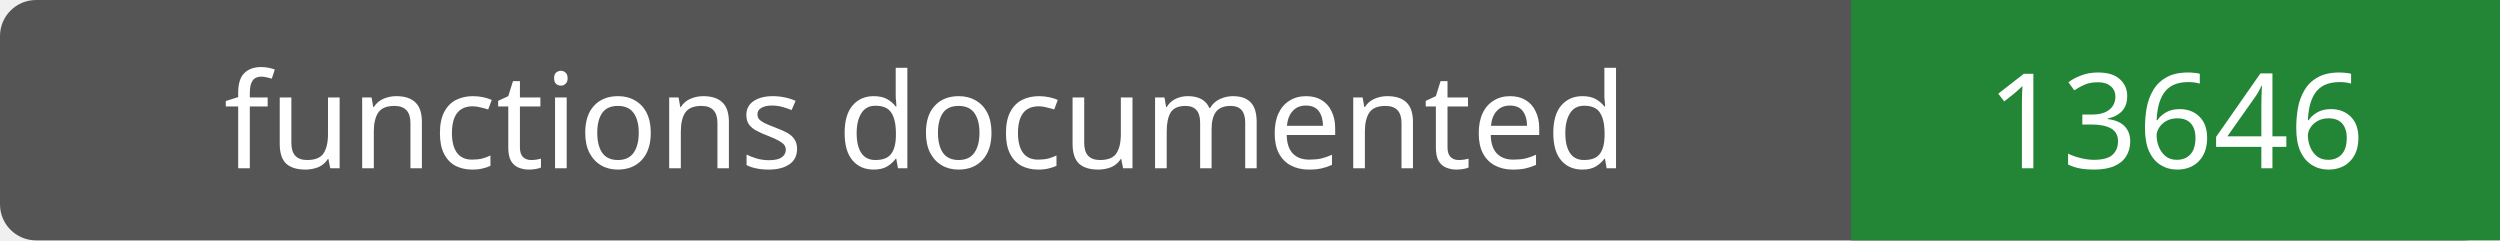
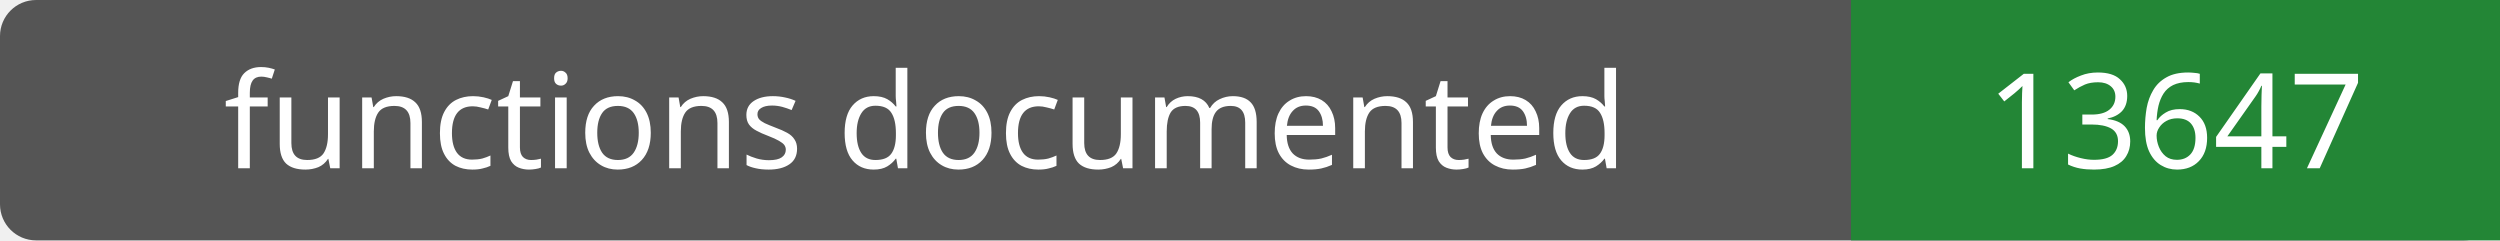
- <svg xmlns="http://www.w3.org/2000/svg" width="208" height="20" role="img" aria-label="functions documented: 13646">
+ <svg xmlns="http://www.w3.org/2000/svg" width="208" height="20" role="img" aria-label="functions documented: 13647">
  <rect width="208" height="20" rx="3" fill="#555" />
  <path fill="#238636" d="M154 0h54v20H154z" />
  <g fill="#fff" text-anchor="middle" font-family="Verdana,sans-serif" font-size="11">
    <text x="77.0" y="14">functions documented</text>
-     <text x="181.0" y="14">13646</text>
+     <text x="181.0" y="14">13647</text>
  </g>
</svg>
